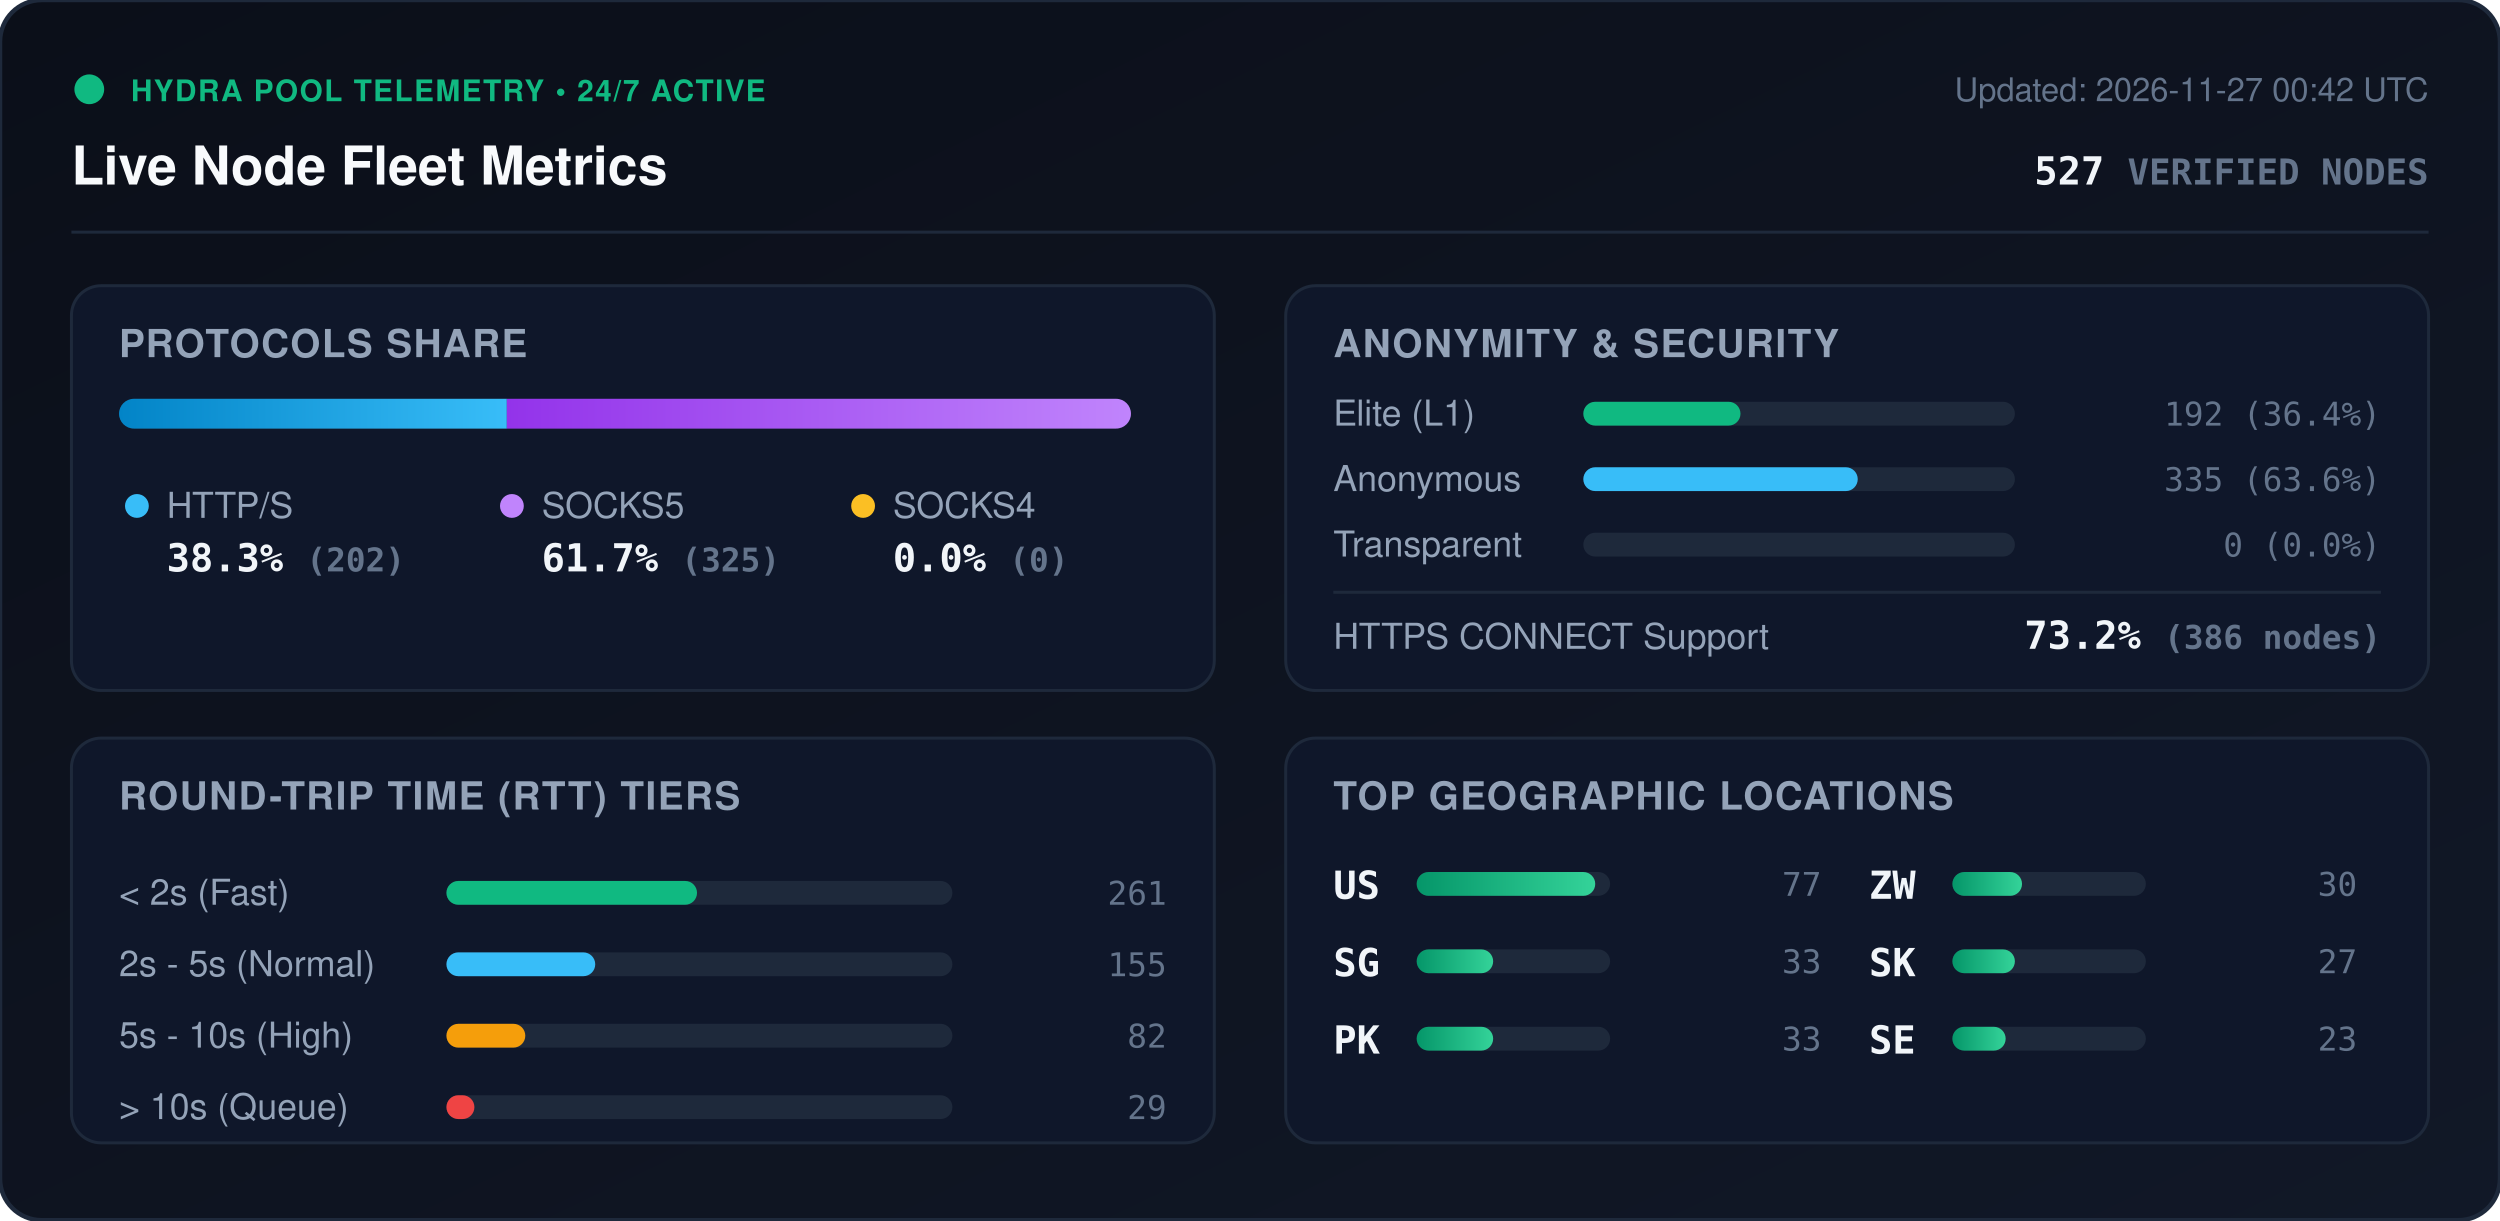
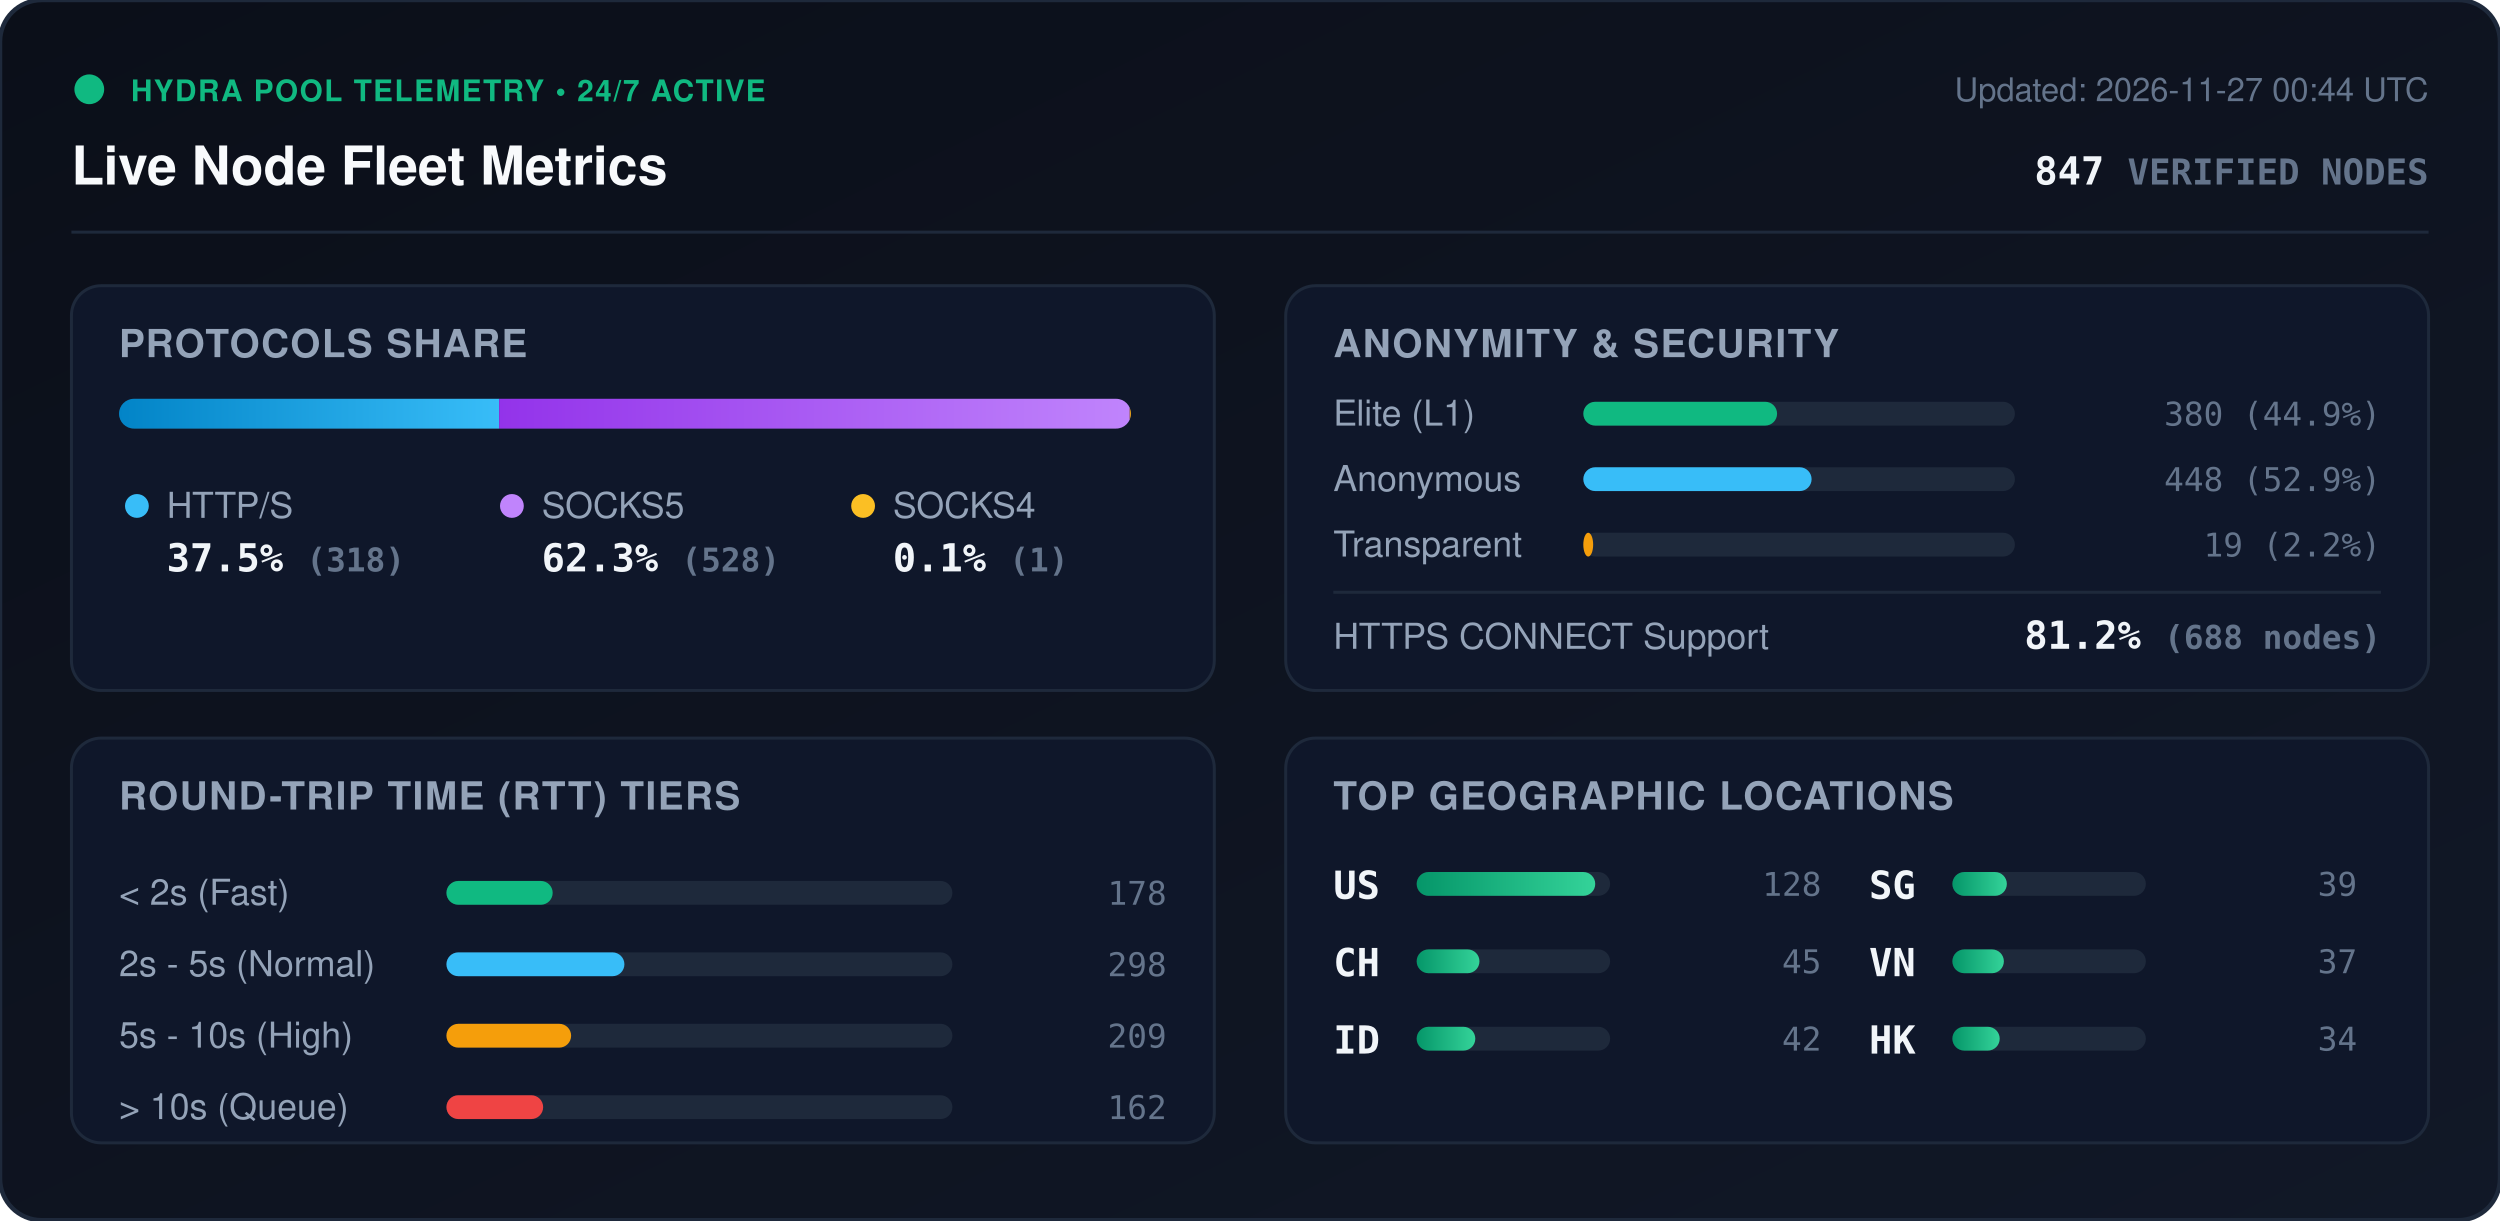
<svg xmlns="http://www.w3.org/2000/svg" viewBox="0 0 840 410" width="840" height="410" style="max-width: 100%; height: auto;">
  <defs>
    <linearGradient id="bg" x1="0%" y1="0%" x2="100%" y2="100%">
      <stop offset="0%" stop-color="#0b0f19" />
      <stop offset="100%" stop-color="#111827" />
    </linearGradient>
    <linearGradient id="bar-http" x1="0%" y1="0%" x2="100%" y2="0%">
      <stop offset="0%" stop-color="#0284c7" />
      <stop offset="100%" stop-color="#38bdf8" />
    </linearGradient>
    <linearGradient id="bar-socks5" x1="0%" y1="0%" x2="100%" y2="0%">
      <stop offset="0%" stop-color="#9333ea" />
      <stop offset="100%" stop-color="#c084fc" />
    </linearGradient>
    <linearGradient id="bar-socks4" x1="0%" y1="0%" x2="100%" y2="0%">
      <stop offset="0%" stop-color="#d97706" />
      <stop offset="100%" stop-color="#fbbf24" />
    </linearGradient>
    <linearGradient id="bar-green" x1="0%" y1="0%" x2="100%" y2="0%">
      <stop offset="0%" stop-color="#059669" />
      <stop offset="100%" stop-color="#34d399" />
    </linearGradient>
    <clipPath id="prog-track-clip">
      <rect width="340.0" height="10" rx="5" />
    </clipPath>
    <style>
      .title { font: 700 18px -apple-system, BlinkMacSystemFont, 'Segoe UI', Helvetica, Arial, sans-serif; fill: #f8fafc; }
      .sub { font: 500 11px -apple-system, BlinkMacSystemFont, 'Segoe UI', Helvetica, Arial, sans-serif; fill: #64748b; }
      .section-hdr { font: 600 13px -apple-system, BlinkMacSystemFont, 'Segoe UI', Helvetica, Arial, sans-serif; fill: #94a3b8; letter-spacing: 0.5px; }
      .metric-val { font: 700 13px -apple-system, BlinkMacSystemFont, 'Segoe UI', Helvetica, Arial, sans-serif; fill: #f1f5f9; }
      .metric-lbl { font: 500 12px -apple-system, BlinkMacSystemFont, 'Segoe UI', Helvetica, Arial, sans-serif; fill: #94a3b8; }
      .badge-txt { font: 700 10px -apple-system, BlinkMacSystemFont, 'Segoe UI', Helvetica, Arial, sans-serif; fill: #10b981; letter-spacing: 0.5px; }
      .mono { font-family: ui-monospace, SFMono-Regular, Menlo, Monaco, Consolas, monospace; }
      .pulse { animation: beacon 2s infinite ease-in-out; }
      @keyframes beacon { 0%, 100% { opacity: 1; } 50% { opacity: 0.35; } }
    </style>
  </defs>
  <rect width="840" height="410" rx="14" fill="url(#bg)" stroke="#1e293b" stroke-width="1.5" />
  <g transform="translate(24, 24)">
    <circle cx="6" cy="6" r="5" fill="#10b981" class="pulse" />
    <text x="20" y="10" class="badge-txt">HYDRA POOL TELEMETRY • 24/7 ACTIVE</text>
    <text x="0" y="38" class="title">Live Node Fleet Metrics</text>
-     <text x="792" y="10" text-anchor="end" class="sub">Updated: 2026-11-27 00:42 UTC</text>
-     <text x="792" y="38" text-anchor="end" class="metric-val mono" fill="#38bdf8">527 <tspan font-size="12" fill="#64748b">VERIFIED NODES</tspan>
+     <text x="792" y="10" text-anchor="end" class="sub">Updated: 2026-11-27 00:44 UTC</text>
+     <text x="792" y="38" text-anchor="end" class="metric-val mono" fill="#38bdf8">847 <tspan font-size="12" fill="#64748b">VERIFIED NODES</tspan>
    </text>
  </g>
  <line x1="24" y1="78" x2="816" y2="78" stroke="#1e293b" stroke-width="1" />
  <g transform="translate(24, 96)">
    <rect width="384" height="136" rx="10" fill="#0f172a" stroke="#1e293b" />
    <text x="16" y="24" class="section-hdr">PROTOCOLS SHARE</text>
    <g transform="translate(16, 38)">
      <rect width="340.0" height="10" rx="5" fill="#1e293b" />
      <g clip-path="url(#prog-track-clip)">
-         <rect x="0" width="130.3" height="10" fill="url(#bar-http)" />
-         <rect x="130.3" width="209.7" height="10" fill="url(#bar-socks5)" />
-         <rect x="340.0" width="0.0" height="10" fill="url(#bar-socks4)" />
+         <rect x="0" width="127.7" height="10" fill="url(#bar-http)" />
+         <rect x="127.7" width="211.9" height="10" fill="url(#bar-socks5)" />
+         <rect x="339.6" width="0.4" height="10" fill="url(#bar-socks4)" />
      </g>
    </g>
    <g transform="translate(16, 68)">
      <circle cx="6" cy="6" r="4" fill="#38bdf8" />
      <text x="16" y="10" class="metric-lbl">HTTP/S</text>
-       <text x="16" y="28" class="metric-val mono">38.3% <tspan font-size="11" fill="#64748b">(202)</tspan>
+       <text x="16" y="28" class="metric-val mono">37.5% <tspan font-size="11" fill="#64748b">(318)</tspan>
      </text>
      <circle cx="132" cy="6" r="4" fill="#c084fc" />
      <text x="142" y="10" class="metric-lbl">SOCKS5</text>
-       <text x="142" y="28" class="metric-val mono">61.7% <tspan font-size="11" fill="#64748b">(325)</tspan>
+       <text x="142" y="28" class="metric-val mono">62.3% <tspan font-size="11" fill="#64748b">(528)</tspan>
      </text>
      <circle cx="250" cy="6" r="4" fill="#fbbf24" />
      <text x="260" y="10" class="metric-lbl">SOCKS4</text>
-       <text x="260" y="28" class="metric-val mono">0.0% <tspan font-size="11" fill="#64748b">(0)</tspan>
+       <text x="260" y="28" class="metric-val mono">0.1% <tspan font-size="11" fill="#64748b">(1)</tspan>
      </text>
    </g>
  </g>
  <g transform="translate(432, 96)">
    <rect width="384" height="136" rx="10" fill="#0f172a" stroke="#1e293b" />
    <text x="16" y="24" class="section-hdr">ANONYMITY &amp; SECURITY</text>
    <text x="16" y="47" class="metric-lbl">Elite (L1)</text>
    <rect x="100" y="39" width="145.0" height="8" rx="4" fill="#1e293b" />
-     <rect x="100" y="39" width="52.8" height="8" rx="4" fill="#10b981" />
-     <text x="368" y="47" text-anchor="end" class="mono sub" fill="#e2e8f0">192 (36.4%)</text>
+     <rect x="100" y="39" width="65.1" height="8" rx="4" fill="#10b981" />
+     <text x="368" y="47" text-anchor="end" class="mono sub" fill="#e2e8f0">380 (44.9%)</text>
    <text x="16" y="69" class="metric-lbl">Anonymous</text>
    <rect x="100" y="61" width="145.0" height="8" rx="4" fill="#1e293b" />
-     <rect x="100" y="61" width="92.2" height="8" rx="4" fill="#38bdf8" />
-     <text x="368" y="69" text-anchor="end" class="mono sub" fill="#e2e8f0">335 (63.6%)</text>
+     <rect x="100" y="61" width="76.7" height="8" rx="4" fill="#38bdf8" />
+     <text x="368" y="69" text-anchor="end" class="mono sub" fill="#e2e8f0">448 (52.9%)</text>
    <text x="16" y="91" class="metric-lbl">Transparent</text>
    <rect x="100" y="83" width="145.0" height="8" rx="4" fill="#1e293b" />
-     <rect x="100" y="83" width="0.0" height="8" rx="4" fill="#f59e0b" />
-     <text x="368" y="91" text-anchor="end" class="mono sub" fill="#e2e8f0">0 (0.0%)</text>
+     <rect x="100" y="83" width="3.3" height="8" rx="4" fill="#f59e0b" />
+     <text x="368" y="91" text-anchor="end" class="mono sub" fill="#e2e8f0">19 (2.2%)</text>
    <line x1="16" y1="103" x2="368" y2="103" stroke="#1e293b" stroke-width="1" />
    <text x="16" y="122" class="metric-lbl">HTTPS CONNECT Support</text>
-     <text x="368" y="122" text-anchor="end" class="metric-val mono" fill="#34d399">73.2% <tspan font-size="11" fill="#64748b">(386 nodes)</tspan>
+     <text x="368" y="122" text-anchor="end" class="metric-val mono" fill="#34d399">81.2% <tspan font-size="11" fill="#64748b">(688 nodes)</tspan>
    </text>
  </g>
  <g transform="translate(24, 248)">
    <rect width="384" height="136" rx="10" fill="#0f172a" stroke="#1e293b" />
    <text x="16" y="24" class="section-hdr">ROUND-TRIP TIME (RTT) TIERS</text>
    <g transform="translate(16, 42)">
      <text x="0" y="14" class="metric-lbl">&lt; 2s (Fast)</text>
      <rect x="110" y="6" width="170" height="8" rx="4" fill="#1e293b" />
-       <rect x="110" y="6" width="84.2" height="8" rx="4" fill="#10b981" />
-       <text x="352" y="14" text-anchor="end" class="mono sub">261</text>
+       <rect x="110" y="6" width="35.7" height="8" rx="4" fill="#10b981" />
+       <text x="352" y="14" text-anchor="end" class="mono sub">178</text>
      <text x="0" y="38" class="metric-lbl">2s - 5s (Normal)</text>
      <rect x="110" y="30" width="170" height="8" rx="4" fill="#1e293b" />
-       <rect x="110" y="30" width="50.0" height="8" rx="4" fill="#38bdf8" />
-       <text x="352" y="38" text-anchor="end" class="mono sub">155</text>
+       <rect x="110" y="30" width="59.8" height="8" rx="4" fill="#38bdf8" />
+       <text x="352" y="38" text-anchor="end" class="mono sub">298</text>
      <text x="0" y="62" class="metric-lbl">5s - 10s (High)</text>
      <rect x="110" y="54" width="170" height="8" rx="4" fill="#1e293b" />
-       <rect x="110" y="54" width="26.5" height="8" rx="4" fill="#f59e0b" />
-       <text x="352" y="62" text-anchor="end" class="mono sub">82</text>
+       <rect x="110" y="54" width="41.9" height="8" rx="4" fill="#f59e0b" />
+       <text x="352" y="62" text-anchor="end" class="mono sub">209</text>
      <text x="0" y="86" class="metric-lbl">&gt; 10s (Queue)</text>
      <rect x="110" y="78" width="170" height="8" rx="4" fill="#1e293b" />
-       <rect x="110" y="78" width="9.4" height="8" rx="4" fill="#ef4444" />
-       <text x="352" y="86" text-anchor="end" class="mono sub">29</text>
+       <rect x="110" y="78" width="32.5" height="8" rx="4" fill="#ef4444" />
+       <text x="352" y="86" text-anchor="end" class="mono sub">162</text>
    </g>
  </g>
  <g transform="translate(432, 248)">
    <rect width="384" height="136" rx="10" fill="#0f172a" stroke="#1e293b" />
    <text x="16" y="24" class="section-hdr">TOP GEOGRAPHIC LOCATIONS</text>
    <g transform="translate(16, 42)">
      <g transform="translate(0, 0)">
        <text x="0" y="12" class="mono metric-val" font-size="12">US</text>
        <rect x="28" y="3" width="65" height="8" rx="4" fill="#1e293b" />
        <rect x="28" y="3" width="60.0" height="8" rx="4" fill="url(#bar-green)" />
-         <text x="164" y="11" text-anchor="end" class="mono sub">77</text>
+         <text x="164" y="11" text-anchor="end" class="mono sub">128</text>
      </g>
      <g transform="translate(0, 26)">
+         <text x="0" y="12" class="mono metric-val" font-size="12">CH</text>
+         <rect x="28" y="3" width="65" height="8" rx="4" fill="#1e293b" />
+         <rect x="28" y="3" width="21.1" height="8" rx="4" fill="url(#bar-green)" />
+         <text x="164" y="11" text-anchor="end" class="mono sub">45</text>
+       </g>
+       <g transform="translate(0, 52)">
+         <text x="0" y="12" class="mono metric-val" font-size="12">ID</text>
+         <rect x="28" y="3" width="65" height="8" rx="4" fill="#1e293b" />
+         <rect x="28" y="3" width="19.7" height="8" rx="4" fill="url(#bar-green)" />
+         <text x="164" y="11" text-anchor="end" class="mono sub">42</text>
+       </g>
+       <g transform="translate(180, 0)">
        <text x="0" y="12" class="mono metric-val" font-size="12">SG</text>
        <rect x="28" y="3" width="65" height="8" rx="4" fill="#1e293b" />
-         <rect x="28" y="3" width="25.7" height="8" rx="4" fill="url(#bar-green)" />
-         <text x="164" y="11" text-anchor="end" class="mono sub">33</text>
-       </g>
-       <g transform="translate(0, 52)">
-         <text x="0" y="12" class="mono metric-val" font-size="12">PK</text>
-         <rect x="28" y="3" width="65" height="8" rx="4" fill="#1e293b" />
-         <rect x="28" y="3" width="25.7" height="8" rx="4" fill="url(#bar-green)" />
-         <text x="164" y="11" text-anchor="end" class="mono sub">33</text>
-       </g>
-       <g transform="translate(180, 0)">
-         <text x="0" y="12" class="mono metric-val" font-size="12">ZW</text>
-         <rect x="28" y="3" width="65" height="8" rx="4" fill="#1e293b" />
-         <rect x="28" y="3" width="23.4" height="8" rx="4" fill="url(#bar-green)" />
-         <text x="164" y="11" text-anchor="end" class="mono sub">30</text>
+         <rect x="28" y="3" width="18.3" height="8" rx="4" fill="url(#bar-green)" />
+         <text x="164" y="11" text-anchor="end" class="mono sub">39</text>
      </g>
      <g transform="translate(180, 26)">
-         <text x="0" y="12" class="mono metric-val" font-size="12">SK</text>
+         <text x="0" y="12" class="mono metric-val" font-size="12">VN</text>
        <rect x="28" y="3" width="65" height="8" rx="4" fill="#1e293b" />
-         <rect x="28" y="3" width="21.0" height="8" rx="4" fill="url(#bar-green)" />
-         <text x="164" y="11" text-anchor="end" class="mono sub">27</text>
+         <rect x="28" y="3" width="17.3" height="8" rx="4" fill="url(#bar-green)" />
+         <text x="164" y="11" text-anchor="end" class="mono sub">37</text>
      </g>
      <g transform="translate(180, 52)">
-         <text x="0" y="12" class="mono metric-val" font-size="12">SE</text>
+         <text x="0" y="12" class="mono metric-val" font-size="12">HK</text>
        <rect x="28" y="3" width="65" height="8" rx="4" fill="#1e293b" />
-         <rect x="28" y="3" width="17.9" height="8" rx="4" fill="url(#bar-green)" />
-         <text x="164" y="11" text-anchor="end" class="mono sub">23</text>
+         <rect x="28" y="3" width="15.9" height="8" rx="4" fill="url(#bar-green)" />
+         <text x="164" y="11" text-anchor="end" class="mono sub">34</text>
      </g>
    </g>
  </g>
</svg>
